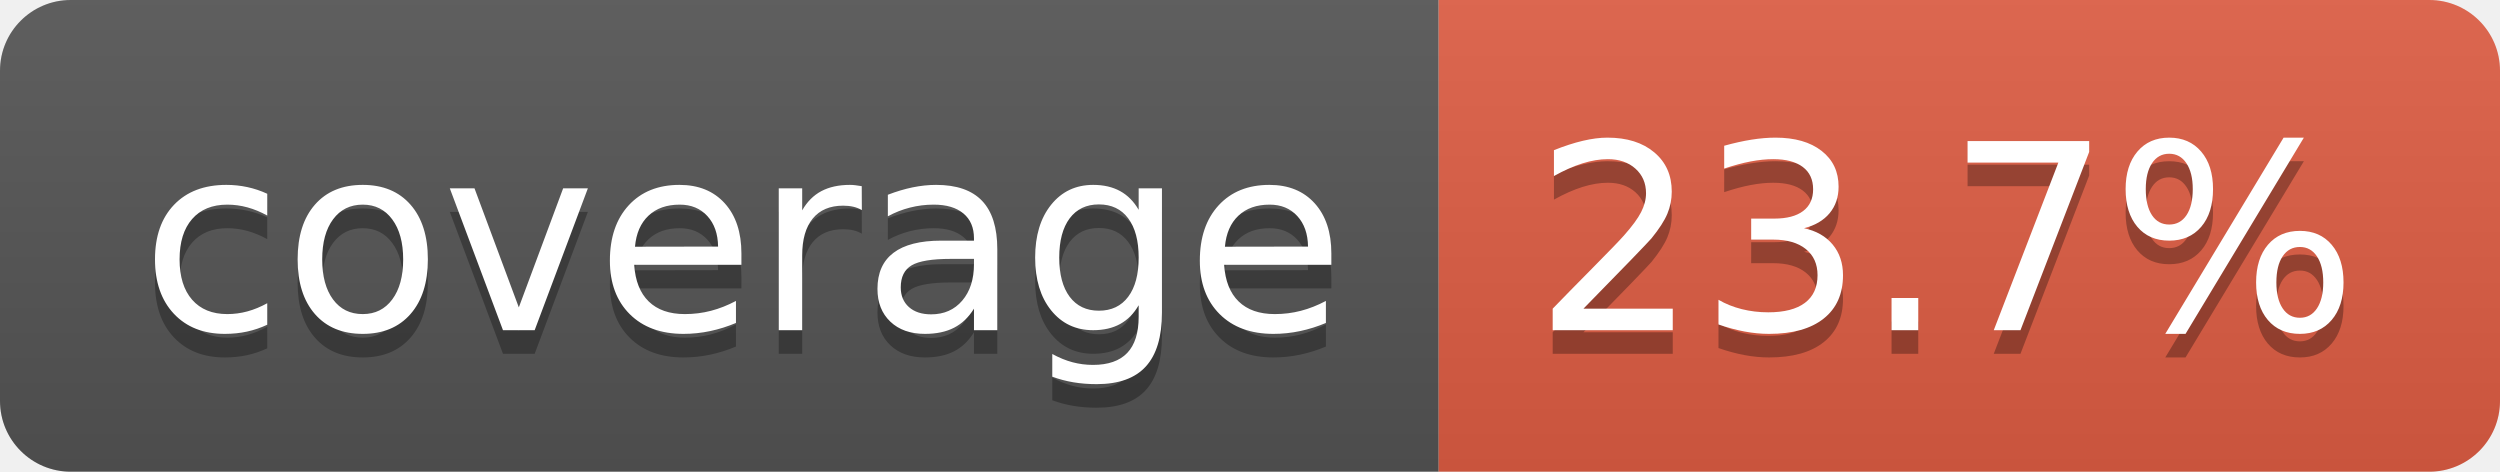
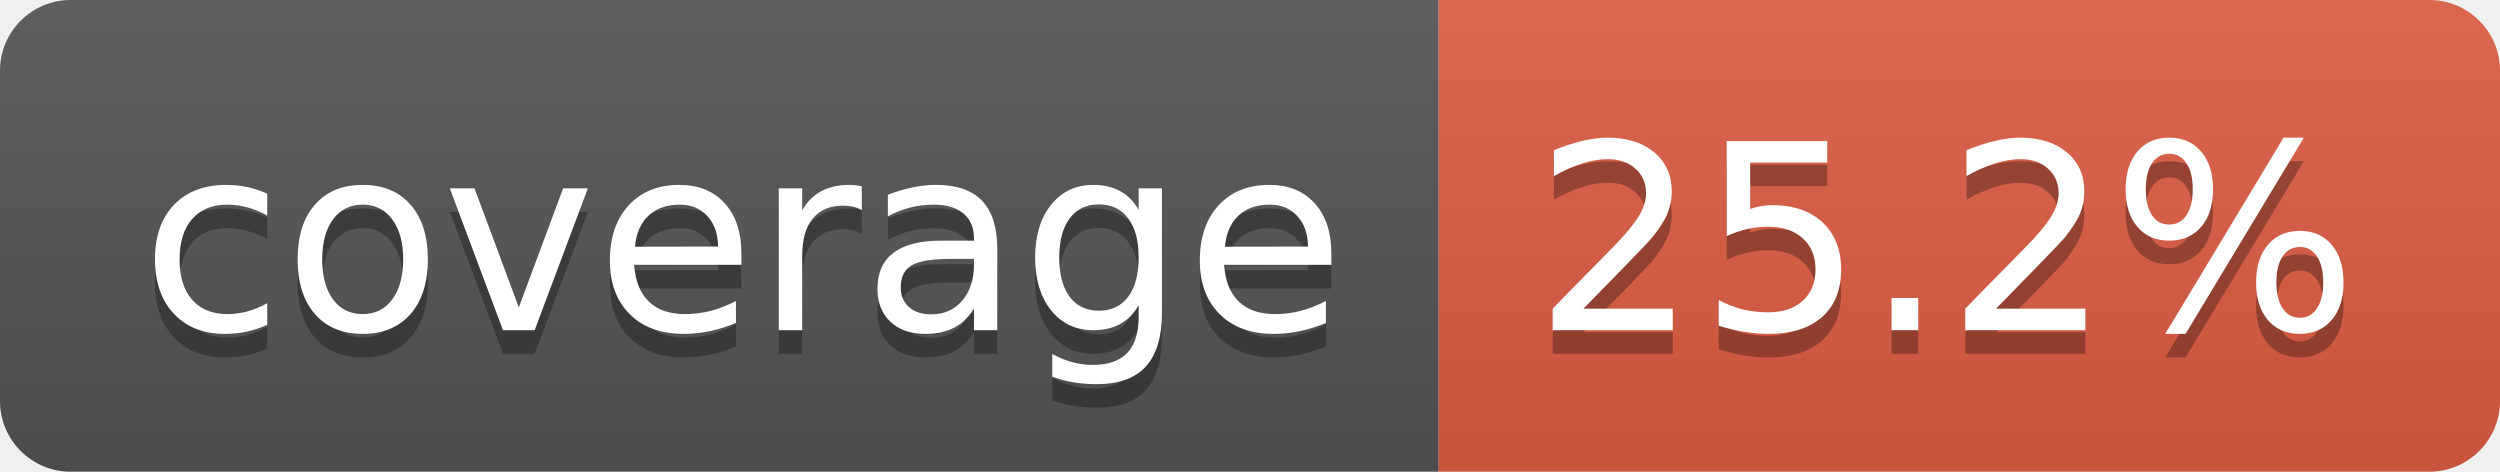
- <svg xmlns="http://www.w3.org/2000/svg" width="106" height="20" role="img" aria-label="coverage: 23.7%">
+ <svg xmlns="http://www.w3.org/2000/svg" width="106" height="20" role="img" aria-label="coverage: 25.2%">
  <linearGradient id="s" x2="0" y2="100%">
    <stop offset="0" stop-color="#bbb" stop-opacity=".1" />
    <stop offset="1" stop-opacity=".1" />
  </linearGradient>
  <clipPath id="r">
    <rect width="106" height="20" rx="3" fill="#fff" />
  </clipPath>
  <g clip-path="url(#r)">
    <rect width="61" height="20" fill="#555" />
    <rect x="61" width="45" height="20" fill="#e05d44" />
    <rect width="106" height="20" fill="url(#s)" />
  </g>
  <g fill="#fff" text-anchor="middle" font-family="Verdana,Geneva,DejaVu Sans,sans-serif" text-rendering="geometricPrecision" font-size="110">
    <text aria-hidden="true" x="315" y="150" fill="#010101" fill-opacity=".3" transform="scale(.1)" textLength="510">coverage</text>
    <text x="315" y="140" transform="scale(.1)" fill="#fff" textLength="510">coverage</text>
-     <text aria-hidden="true" x="825" y="150" fill="#010101" fill-opacity=".3" transform="scale(.1)" textLength="350">23.7%</text>
-     <text x="825" y="140" transform="scale(.1)" fill="#fff" textLength="350">23.7%</text>
+     <text aria-hidden="true" x="825" y="150" fill="#010101" fill-opacity=".3" transform="scale(.1)" textLength="350">25.2%</text>
+     <text x="825" y="140" transform="scale(.1)" fill="#fff" textLength="350">25.2%</text>
  </g>
</svg>
